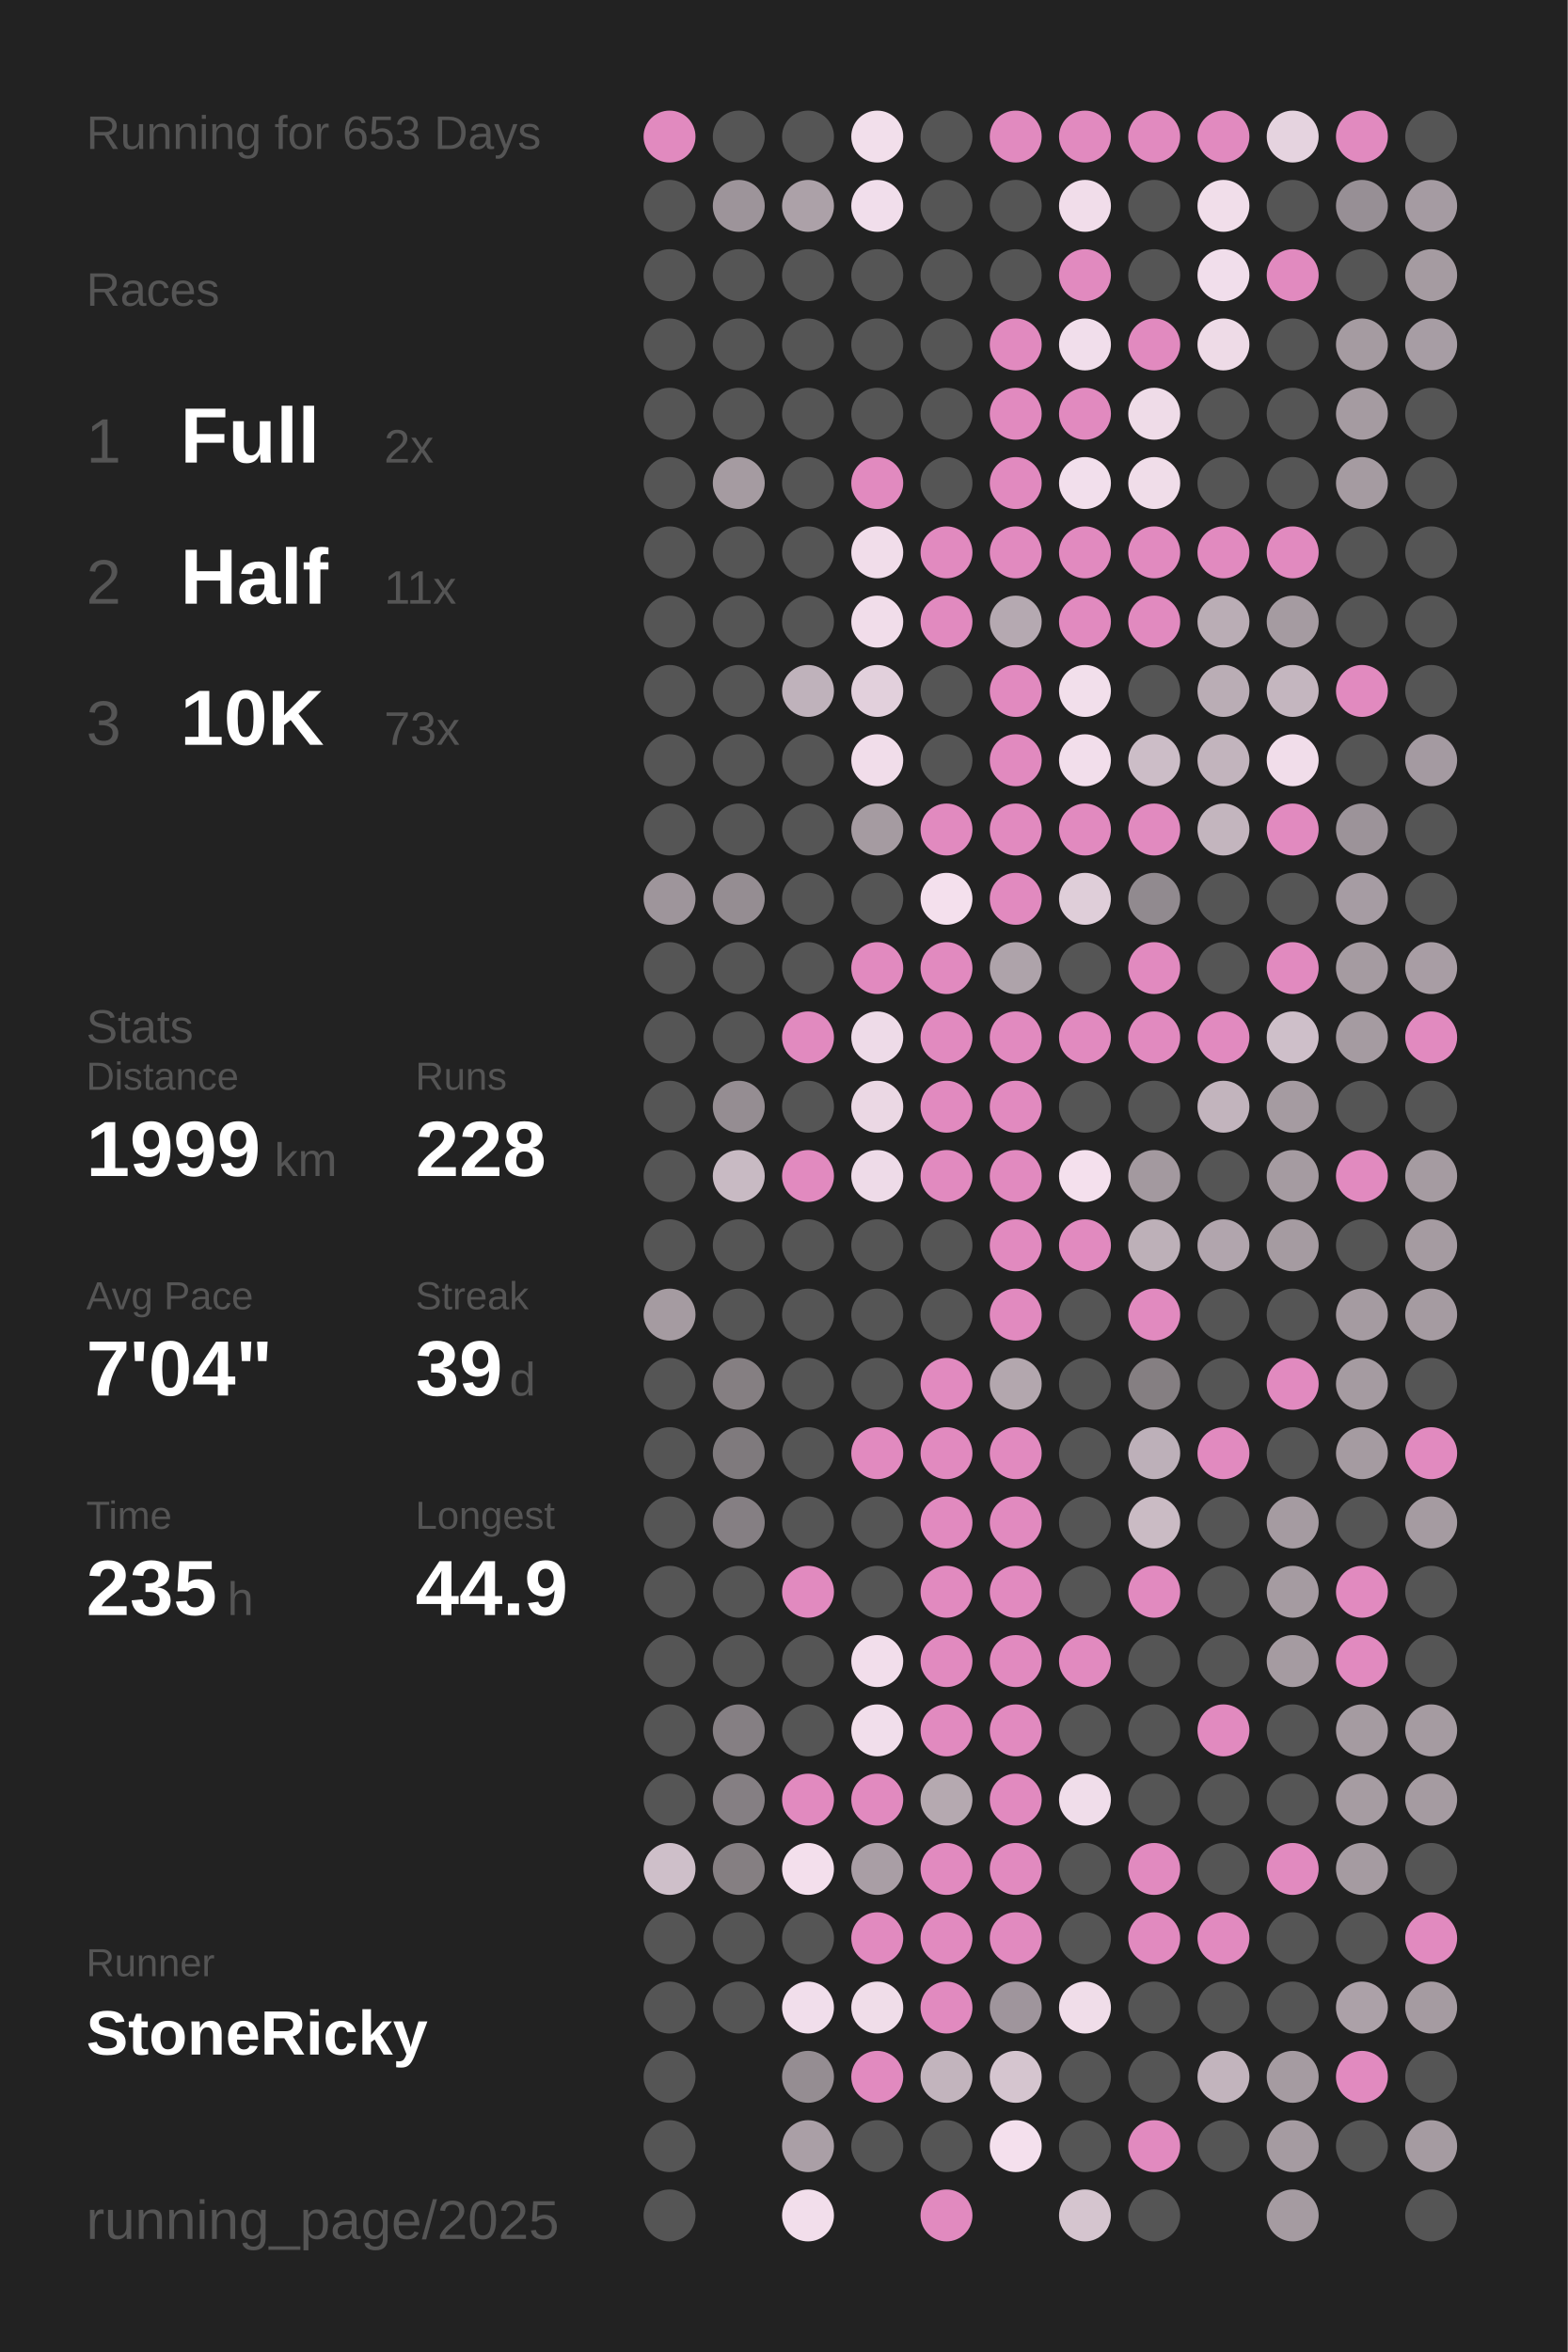
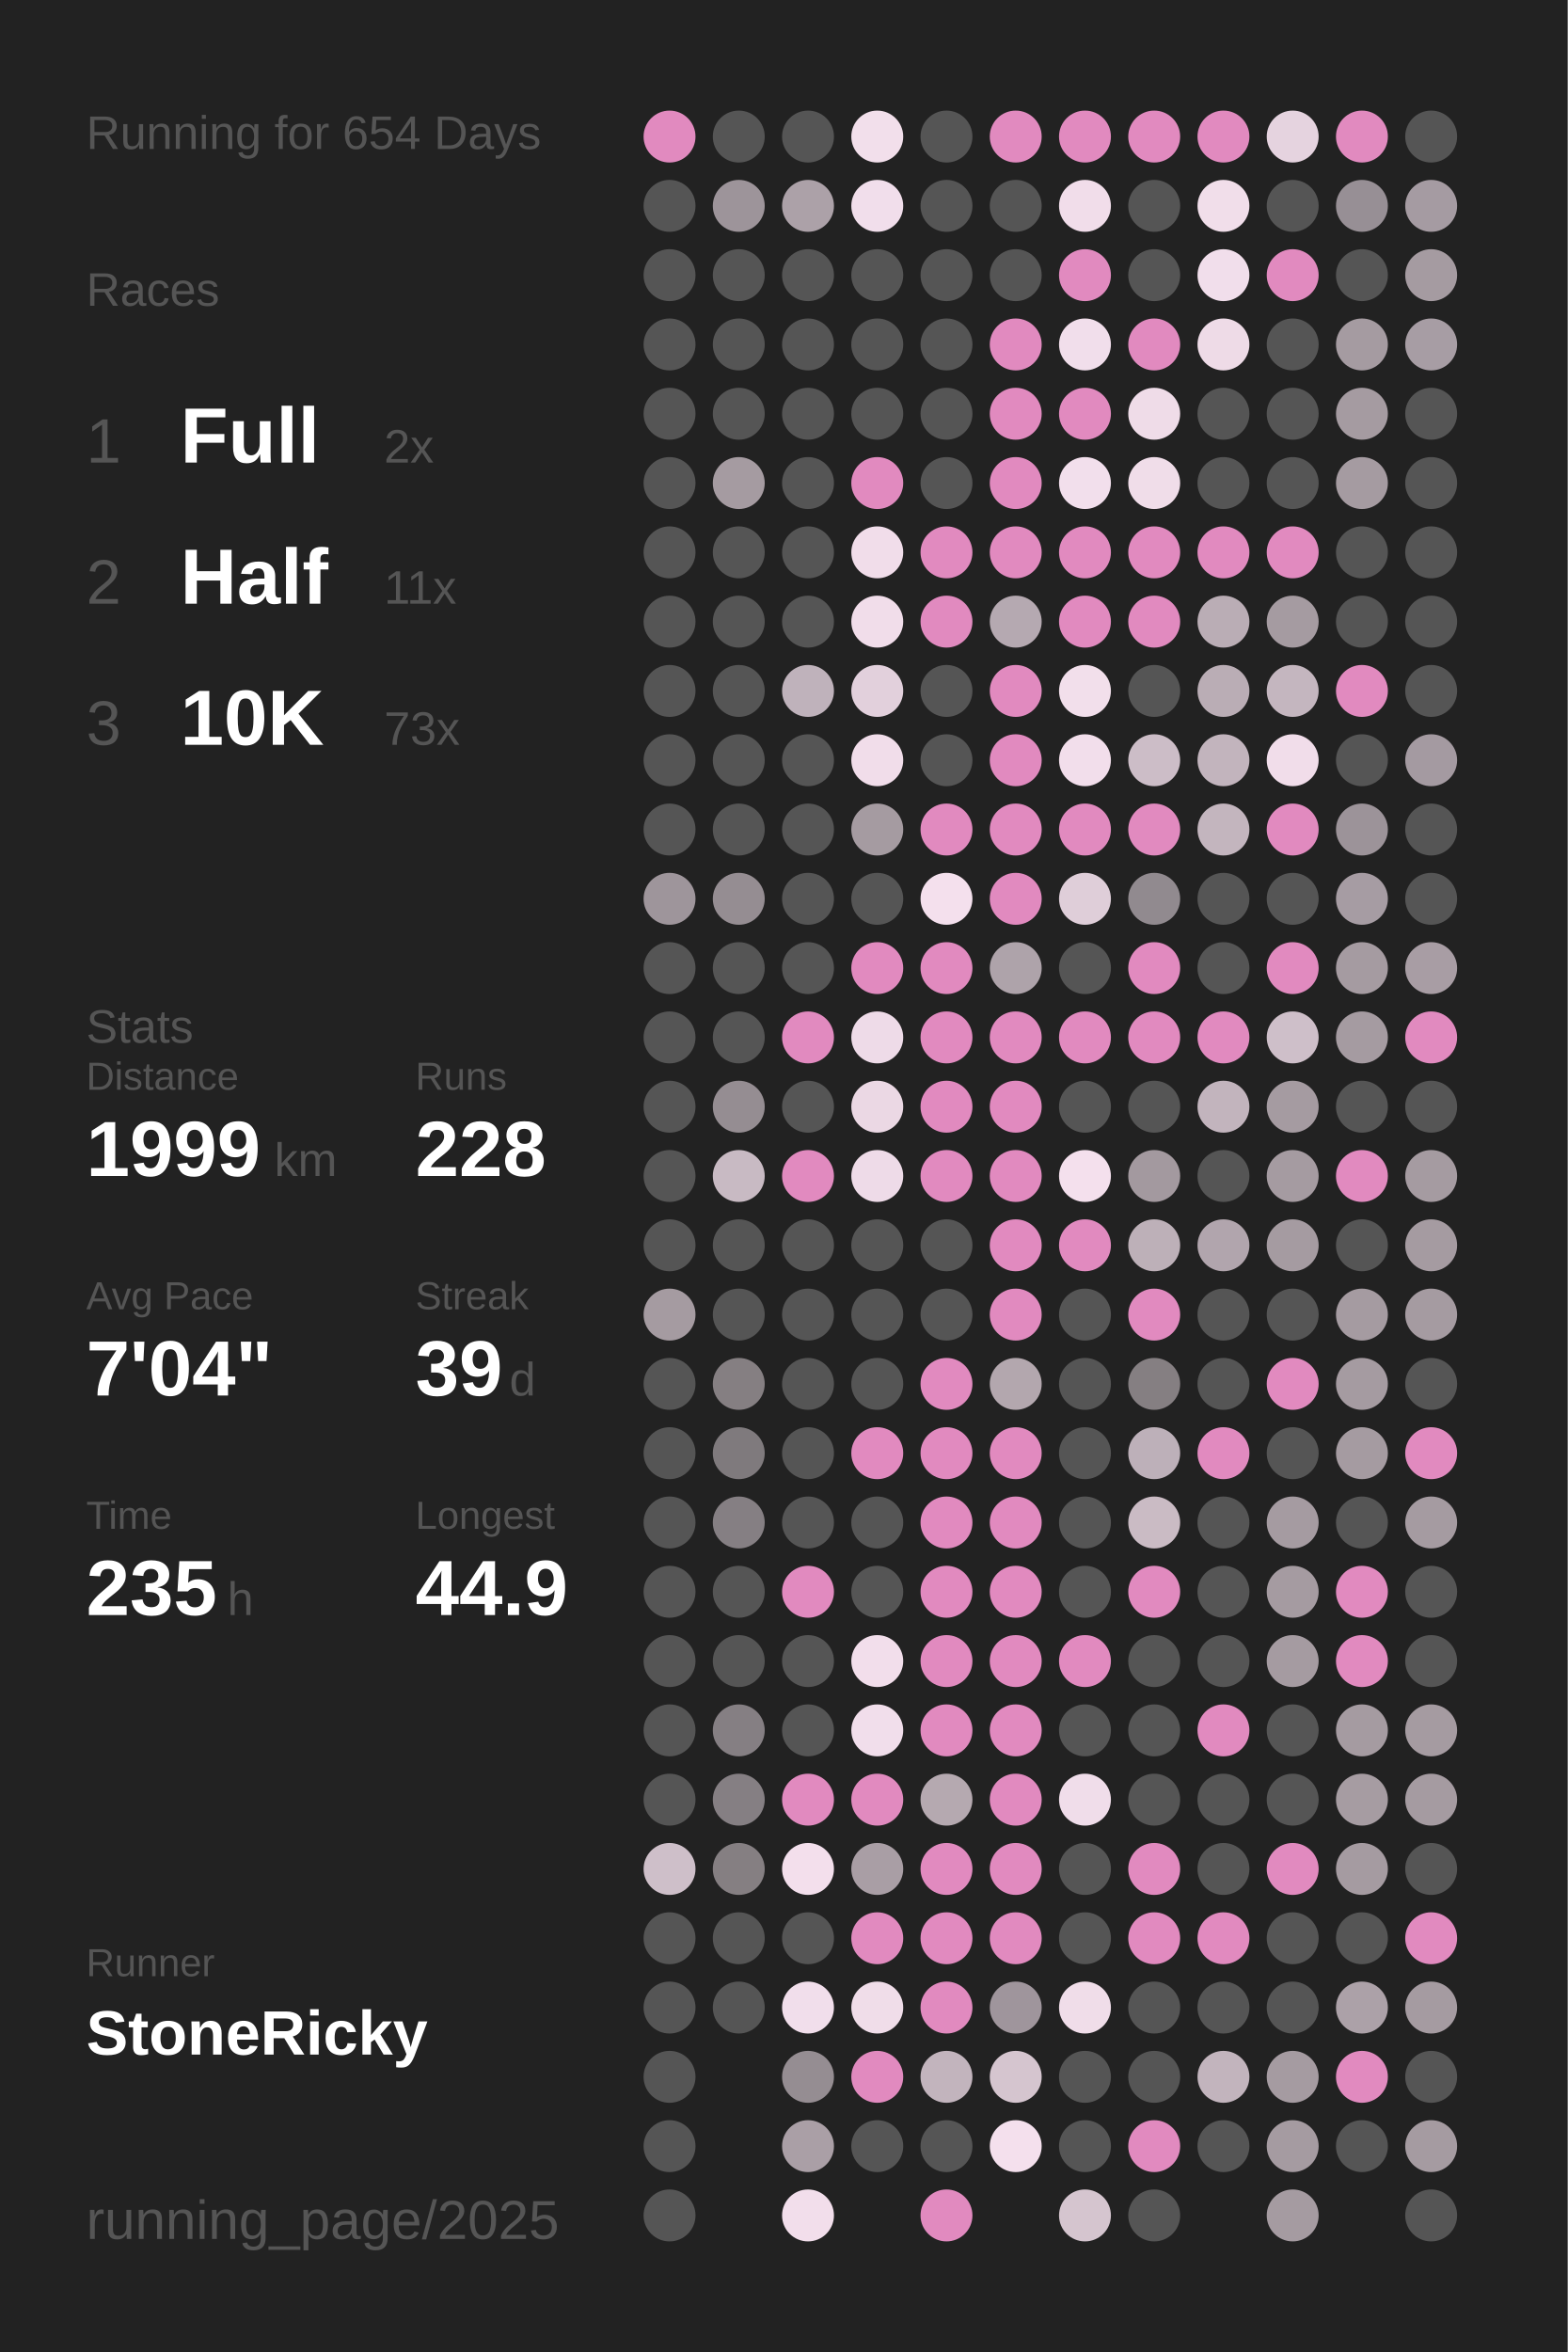
<svg xmlns="http://www.w3.org/2000/svg" baseProfile="full" height="300mm" version="1.1" viewBox="0,0,200,300" width="200mm">
  <defs />
  <rect fill="#222222" height="300" width="200" x="0" y="0" />
-   <text fill="#555555" style="font-size:6px; font-family:Arial;" x="11" y="19">Running for 653 Days</text>
+   <text fill="#555555" style="font-size:6px; font-family:Arial;" x="11" y="19">Running for 654 Days</text>
  <text fill="#555555" style="font-size:6px; font-family:Arial;" x="11" y="39">Races</text>
  <text fill="#555555" style="font-size:8px; font-family:Arial;" x="11" y="59">1</text>
  <text fill="#FFFFFF" style="font-size:10px; font-family:Arial; font-weight:bold;" x="23" y="59">Full</text>
  <text fill="#555555" style="font-size:6px; font-family:Arial;" x="49" y="59">2x</text>
  <text fill="#555555" style="font-size:8px; font-family:Arial;" x="11" y="77">2</text>
  <text fill="#FFFFFF" style="font-size:10px; font-family:Arial; font-weight:bold;" x="23" y="77">Half</text>
  <text fill="#555555" style="font-size:6px; font-family:Arial;" x="49" y="77">11x</text>
  <text fill="#555555" style="font-size:8px; font-family:Arial;" x="11" y="95">3</text>
  <text fill="#FFFFFF" style="font-size:10px; font-family:Arial; font-weight:bold;" x="23" y="95">10K</text>
  <text fill="#555555" style="font-size:6px; font-family:Arial;" x="49" y="95">73x</text>
  <text fill="#555555" style="font-size:6px; font-family:Arial;" x="11" y="133">Stats</text>
  <text fill="#555555" style="font-size:5px; font-family:Arial;" x="11" y="139">Distance</text>
  <text fill="#FFFFFF" style="font-size:10px; font-family:Arial; font-weight:bold;" x="11" y="150">1999</text>
  <text fill="#555555" style="font-size:6px; font-family:Arial;" x="35" y="150">km</text>
  <text fill="#555555" style="font-size:5px; font-family:Arial;" x="53" y="139">Runs</text>
  <text fill="#FFFFFF" style="font-size:10px; font-family:Arial; font-weight:bold;" x="53" y="150">228</text>
  <text fill="#555555" style="font-size:5px; font-family:Arial;" x="11" y="167">Avg Pace</text>
  <text fill="#FFFFFF" style="font-size:10px; font-family:Arial; font-weight:bold;" x="11" y="178">7'04"</text>
  <text fill="#555555" style="font-size:5px; font-family:Arial;" x="53" y="167">Streak</text>
  <text fill="#FFFFFF" style="font-size:10px; font-family:Arial; font-weight:bold;" x="53" y="178">39</text>
  <text fill="#555555" style="font-size:6px; font-family:Arial;" x="65" y="178">d</text>
  <text fill="#555555" style="font-size:5px; font-family:Arial;" x="11" y="195">Time</text>
  <text fill="#FFFFFF" style="font-size:10px; font-family:Arial; font-weight:bold;" x="11" y="206">235</text>
  <text fill="#555555" style="font-size:6px; font-family:Arial;" x="29" y="206">h</text>
  <text fill="#555555" style="font-size:5px; font-family:Arial;" x="53" y="195">Longest</text>
  <text fill="#FFFFFF" style="font-size:10px; font-family:Arial; font-weight:bold;" x="53" y="206">44.9</text>
  <text fill="#555555" style="font-size:5px; font-family:Arial;" x="11" y="252.065">Runner</text>
  <text fill="#FFFFFF" style="font-size:8px; font-family:Arial; font-weight:bold;" x="11" y="262.065">StoneRicky</text>
  <text fill="#555555" style="font-size:7px; font-family:Arial;" x="11" y="285.581">running_page/2025</text>
  <circle cx="85.417" cy="17.419" fill="#E18ABF" r="3.312" />
  <circle cx="85.417" cy="26.258" fill="#555555" r="3.312" />
  <circle cx="85.417" cy="35.097" fill="#555555" r="3.312" />
  <circle cx="85.417" cy="43.935" fill="#555555" r="3.312" />
  <circle cx="85.417" cy="52.774" fill="#555555" r="3.312" />
  <circle cx="85.417" cy="61.613" fill="#555555" r="3.312" />
  <circle cx="85.417" cy="70.452" fill="#555555" r="3.312" />
  <circle cx="85.417" cy="79.29" fill="#555555" r="3.312" />
  <circle cx="85.417" cy="88.129" fill="#555555" r="3.312" />
  <circle cx="85.417" cy="96.968" fill="#555555" r="3.312" />
  <circle cx="85.417" cy="105.806" fill="#555555" r="3.312" />
  <circle cx="85.417" cy="114.645" fill="#9e959b" r="3.312" />
  <circle cx="85.417" cy="123.484" fill="#555555" r="3.312" />
  <circle cx="85.417" cy="132.323" fill="#555555" r="3.312" />
  <circle cx="85.417" cy="141.161" fill="#555555" r="3.312" />
  <circle cx="85.417" cy="150" fill="#555555" r="3.312" />
  <circle cx="85.417" cy="158.839" fill="#555555" r="3.312" />
  <circle cx="85.417" cy="167.677" fill="#a59ba1" r="3.312" />
  <circle cx="85.417" cy="176.516" fill="#555555" r="3.312" />
  <circle cx="85.417" cy="185.355" fill="#555555" r="3.312" />
  <circle cx="85.417" cy="194.194" fill="#555555" r="3.312" />
  <circle cx="85.417" cy="203.032" fill="#555555" r="3.312" />
  <circle cx="85.417" cy="211.871" fill="#555555" r="3.312" />
  <circle cx="85.417" cy="220.71" fill="#555555" r="3.312" />
  <circle cx="85.417" cy="229.548" fill="#555555" r="3.312" />
  <circle cx="85.417" cy="238.387" fill="#cebfc9" r="3.312" />
  <circle cx="85.417" cy="247.226" fill="#555555" r="3.312" />
  <circle cx="85.417" cy="256.065" fill="#555555" r="3.312" />
  <circle cx="85.417" cy="264.903" fill="#555555" r="3.312" />
  <circle cx="85.417" cy="273.742" fill="#555555" r="3.312" />
  <circle cx="85.417" cy="282.581" fill="#555555" r="3.312" />
  <circle cx="94.25" cy="17.419" fill="#555555" r="3.312" />
  <circle cx="94.25" cy="26.258" fill="#9d949a" r="3.312" />
  <circle cx="94.25" cy="35.097" fill="#555555" r="3.312" />
  <circle cx="94.25" cy="43.935" fill="#555555" r="3.312" />
  <circle cx="94.25" cy="52.774" fill="#555555" r="3.312" />
  <circle cx="94.25" cy="61.613" fill="#a59ba1" r="3.312" />
  <circle cx="94.25" cy="70.452" fill="#555555" r="3.312" />
  <circle cx="94.25" cy="79.29" fill="#555555" r="3.312" />
  <circle cx="94.25" cy="88.129" fill="#555555" r="3.312" />
  <circle cx="94.25" cy="96.968" fill="#555555" r="3.312" />
  <circle cx="94.25" cy="105.806" fill="#555555" r="3.312" />
  <circle cx="94.25" cy="114.645" fill="#958d92" r="3.312" />
  <circle cx="94.25" cy="123.484" fill="#555555" r="3.312" />
  <circle cx="94.25" cy="132.323" fill="#555555" r="3.312" />
  <circle cx="94.25" cy="141.161" fill="#958d92" r="3.312" />
  <circle cx="94.25" cy="150" fill="#c8bac3" r="3.312" />
  <circle cx="94.25" cy="158.839" fill="#555555" r="3.312" />
  <circle cx="94.25" cy="167.677" fill="#555555" r="3.312" />
  <circle cx="94.25" cy="176.516" fill="#857f82" r="3.312" />
  <circle cx="94.25" cy="185.355" fill="#7f7a7d" r="3.312" />
  <circle cx="94.25" cy="194.194" fill="#857f83" r="3.312" />
  <circle cx="94.25" cy="203.032" fill="#555555" r="3.312" />
  <circle cx="94.25" cy="211.871" fill="#555555" r="3.312" />
  <circle cx="94.25" cy="220.71" fill="#857f83" r="3.312" />
  <circle cx="94.25" cy="229.548" fill="#857f83" r="3.312" />
  <circle cx="94.25" cy="238.387" fill="#857f82" r="3.312" />
  <circle cx="94.25" cy="247.226" fill="#555555" r="3.312" />
  <circle cx="94.25" cy="256.065" fill="#555555" r="3.312" />
  <circle cx="103.083" cy="17.419" fill="#555555" r="3.312" />
  <circle cx="103.083" cy="26.258" fill="#aca1a8" r="3.312" />
  <circle cx="103.083" cy="35.097" fill="#555555" r="3.312" />
  <circle cx="103.083" cy="43.935" fill="#555555" r="3.312" />
  <circle cx="103.083" cy="52.774" fill="#555555" r="3.312" />
  <circle cx="103.083" cy="61.613" fill="#555555" r="3.312" />
  <circle cx="103.083" cy="70.452" fill="#555555" r="3.312" />
  <circle cx="103.083" cy="79.29" fill="#555555" r="3.312" />
  <circle cx="103.083" cy="88.129" fill="#bfb2bb" r="3.312" />
  <circle cx="103.083" cy="96.968" fill="#555555" r="3.312" />
  <circle cx="103.083" cy="105.806" fill="#555555" r="3.312" />
  <circle cx="103.083" cy="114.645" fill="#555555" r="3.312" />
  <circle cx="103.083" cy="123.484" fill="#555555" r="3.312" />
  <circle cx="103.083" cy="132.323" fill="#E18ABF" r="3.312" />
  <circle cx="103.083" cy="141.161" fill="#555555" r="3.312" />
  <circle cx="103.083" cy="150" fill="#E18ABF" r="3.312" />
  <circle cx="103.083" cy="158.839" fill="#555555" r="3.312" />
  <circle cx="103.083" cy="167.677" fill="#555555" r="3.312" />
  <circle cx="103.083" cy="176.516" fill="#555555" r="3.312" />
  <circle cx="103.083" cy="185.355" fill="#555555" r="3.312" />
  <circle cx="103.083" cy="194.194" fill="#555555" r="3.312" />
  <circle cx="103.083" cy="203.032" fill="#E18ABF" r="3.312" />
  <circle cx="103.083" cy="211.871" fill="#555555" r="3.312" />
  <circle cx="103.083" cy="220.71" fill="#555555" r="3.312" />
  <circle cx="103.083" cy="229.548" fill="#E18ABF" r="3.312" />
  <circle cx="103.083" cy="238.387" fill="#f3dfec" r="3.312" />
  <circle cx="103.083" cy="247.226" fill="#555555" r="3.312" />
  <circle cx="103.083" cy="256.065" fill="#f1deeb" r="3.312" />
  <circle cx="103.083" cy="264.903" fill="#958d92" r="3.312" />
  <circle cx="103.083" cy="273.742" fill="#aa9fa6" r="3.312" />
  <circle cx="103.083" cy="282.581" fill="#f2deeb" r="3.312" />
  <circle cx="111.917" cy="17.419" fill="#f2dfeb" r="3.312" />
  <circle cx="111.917" cy="26.258" fill="#f1deeb" r="3.312" />
  <circle cx="111.917" cy="35.097" fill="#555555" r="3.312" />
  <circle cx="111.917" cy="43.935" fill="#555555" r="3.312" />
  <circle cx="111.917" cy="52.774" fill="#555555" r="3.312" />
  <circle cx="111.917" cy="61.613" fill="#E18ABF" r="3.312" />
  <circle cx="111.917" cy="70.452" fill="#f1ddea" r="3.312" />
  <circle cx="111.917" cy="79.29" fill="#f1ddea" r="3.312" />
  <circle cx="111.917" cy="88.129" fill="#e2d0dc" r="3.312" />
  <circle cx="111.917" cy="96.968" fill="#f1ddea" r="3.312" />
  <circle cx="111.917" cy="105.806" fill="#a59ba1" r="3.312" />
  <circle cx="111.917" cy="114.645" fill="#555555" r="3.312" />
  <circle cx="111.917" cy="123.484" fill="#E18ABF" r="3.312" />
  <circle cx="111.917" cy="132.323" fill="#eedbe8" r="3.312" />
  <circle cx="111.917" cy="141.161" fill="#ebd8e4" r="3.312" />
  <circle cx="111.917" cy="150" fill="#eedbe8" r="3.312" />
  <circle cx="111.917" cy="158.839" fill="#555555" r="3.312" />
  <circle cx="111.917" cy="167.677" fill="#555555" r="3.312" />
  <circle cx="111.917" cy="176.516" fill="#555555" r="3.312" />
  <circle cx="111.917" cy="185.355" fill="#E18ABF" r="3.312" />
  <circle cx="111.917" cy="194.194" fill="#555555" r="3.312" />
  <circle cx="111.917" cy="203.032" fill="#555555" r="3.312" />
  <circle cx="111.917" cy="211.871" fill="#f2deeb" r="3.312" />
  <circle cx="111.917" cy="220.71" fill="#f1deeb" r="3.312" />
  <circle cx="111.917" cy="229.548" fill="#E18ABF" r="3.312" />
  <circle cx="111.917" cy="238.387" fill="#a99ea5" r="3.312" />
  <circle cx="111.917" cy="247.226" fill="#E18ABF" r="3.312" />
  <circle cx="111.917" cy="256.065" fill="#f0dde9" r="3.312" />
  <circle cx="111.917" cy="264.903" fill="#E18ABF" r="3.312" />
  <circle cx="111.917" cy="273.742" fill="#555555" r="3.312" />
  <circle cx="120.75" cy="17.419" fill="#555555" r="3.312" />
  <circle cx="120.75" cy="26.258" fill="#555555" r="3.312" />
  <circle cx="120.75" cy="35.097" fill="#555555" r="3.312" />
  <circle cx="120.75" cy="43.935" fill="#555555" r="3.312" />
  <circle cx="120.75" cy="52.774" fill="#555555" r="3.312" />
  <circle cx="120.75" cy="61.613" fill="#555555" r="3.312" />
  <circle cx="120.75" cy="70.452" fill="#E18ABF" r="3.312" />
  <circle cx="120.75" cy="79.29" fill="#E18ABF" r="3.312" />
  <circle cx="120.75" cy="88.129" fill="#555555" r="3.312" />
  <circle cx="120.75" cy="96.968" fill="#555555" r="3.312" />
  <circle cx="120.75" cy="105.806" fill="#E18ABF" r="3.312" />
  <circle cx="120.75" cy="114.645" fill="#f4e0ed" r="3.312" />
  <circle cx="120.75" cy="123.484" fill="#E18ABF" r="3.312" />
  <circle cx="120.75" cy="132.323" fill="#E18ABF" r="3.312" />
  <circle cx="120.75" cy="141.161" fill="#E18ABF" r="3.312" />
  <circle cx="120.75" cy="150" fill="#E18ABF" r="3.312" />
  <circle cx="120.75" cy="158.839" fill="#555555" r="3.312" />
  <circle cx="120.75" cy="167.677" fill="#555555" r="3.312" />
  <circle cx="120.75" cy="176.516" fill="#E18ABF" r="3.312" />
  <circle cx="120.75" cy="185.355" fill="#E18ABF" r="3.312" />
  <circle cx="120.75" cy="194.194" fill="#E18ABF" r="3.312" />
  <circle cx="120.75" cy="203.032" fill="#E18ABF" r="3.312" />
  <circle cx="120.75" cy="211.871" fill="#E18ABF" r="3.312" />
  <circle cx="120.75" cy="220.71" fill="#E18ABF" r="3.312" />
  <circle cx="120.75" cy="229.548" fill="#b5a9b0" r="3.312" />
  <circle cx="120.75" cy="238.387" fill="#E18ABF" r="3.312" />
  <circle cx="120.75" cy="247.226" fill="#E18ABF" r="3.312" />
  <circle cx="120.75" cy="256.065" fill="#E18ABF" r="3.312" />
  <circle cx="120.75" cy="264.903" fill="#c2b4bd" r="3.312" />
  <circle cx="120.75" cy="273.742" fill="#555555" r="3.312" />
  <circle cx="120.75" cy="282.581" fill="#E18ABF" r="3.312" />
  <circle cx="129.583" cy="17.419" fill="#E18ABF" r="3.312" />
  <circle cx="129.583" cy="26.258" fill="#555555" r="3.312" />
  <circle cx="129.583" cy="35.097" fill="#555555" r="3.312" />
  <circle cx="129.583" cy="43.935" fill="#E18ABF" r="3.312" />
  <circle cx="129.583" cy="52.774" fill="#E18ABF" r="3.312" />
  <circle cx="129.583" cy="61.613" fill="#E18ABF" r="3.312" />
  <circle cx="129.583" cy="70.452" fill="#E18ABF" r="3.312" />
  <circle cx="129.583" cy="79.29" fill="#b5a9b1" r="3.312" />
  <circle cx="129.583" cy="88.129" fill="#E18ABF" r="3.312" />
  <circle cx="129.583" cy="96.968" fill="#E18ABF" r="3.312" />
  <circle cx="129.583" cy="105.806" fill="#E18ABF" r="3.312" />
  <circle cx="129.583" cy="114.645" fill="#E18ABF" r="3.312" />
  <circle cx="129.583" cy="123.484" fill="#aea3aa" r="3.312" />
  <circle cx="129.583" cy="132.323" fill="#E18ABF" r="3.312" />
  <circle cx="129.583" cy="141.161" fill="#E18ABF" r="3.312" />
  <circle cx="129.583" cy="150" fill="#E18ABF" r="3.312" />
  <circle cx="129.583" cy="158.839" fill="#E18ABF" r="3.312" />
  <circle cx="129.583" cy="167.677" fill="#E18ABF" r="3.312" />
  <circle cx="129.583" cy="176.516" fill="#b3a7ae" r="3.312" />
  <circle cx="129.583" cy="185.355" fill="#E18ABF" r="3.312" />
  <circle cx="129.583" cy="194.194" fill="#E18ABF" r="3.312" />
  <circle cx="129.583" cy="203.032" fill="#E18ABF" r="3.312" />
  <circle cx="129.583" cy="211.871" fill="#E18ABF" r="3.312" />
  <circle cx="129.583" cy="220.71" fill="#E18ABF" r="3.312" />
  <circle cx="129.583" cy="229.548" fill="#E18ABF" r="3.312" />
  <circle cx="129.583" cy="238.387" fill="#E18ABF" r="3.312" />
  <circle cx="129.583" cy="247.226" fill="#E18ABF" r="3.312" />
  <circle cx="129.583" cy="256.065" fill="#9f959c" r="3.312" />
  <circle cx="129.583" cy="264.903" fill="#d5c5cf" r="3.312" />
  <circle cx="129.583" cy="273.742" fill="#f4e0ed" r="3.312" />
  <circle cx="138.417" cy="17.419" fill="#E18ABF" r="3.312" />
  <circle cx="138.417" cy="26.258" fill="#f1ddea" r="3.312" />
  <circle cx="138.417" cy="35.097" fill="#E18ABF" r="3.312" />
  <circle cx="138.417" cy="43.935" fill="#f1deeb" r="3.312" />
  <circle cx="138.417" cy="52.774" fill="#E18ABF" r="3.312" />
  <circle cx="138.417" cy="61.613" fill="#f2dfec" r="3.312" />
  <circle cx="138.417" cy="70.452" fill="#E18ABF" r="3.312" />
  <circle cx="138.417" cy="79.29" fill="#E18ABF" r="3.312" />
  <circle cx="138.417" cy="88.129" fill="#f2dfeb" r="3.312" />
  <circle cx="138.417" cy="96.968" fill="#f2deeb" r="3.312" />
  <circle cx="138.417" cy="105.806" fill="#E18ABF" r="3.312" />
  <circle cx="138.417" cy="114.645" fill="#dfced9" r="3.312" />
  <circle cx="138.417" cy="123.484" fill="#555555" r="3.312" />
  <circle cx="138.417" cy="132.323" fill="#E18ABF" r="3.312" />
  <circle cx="138.417" cy="141.161" fill="#555555" r="3.312" />
  <circle cx="138.417" cy="150" fill="#f4e0ed" r="3.312" />
  <circle cx="138.417" cy="158.839" fill="#E18ABF" r="3.312" />
  <circle cx="138.417" cy="167.677" fill="#555555" r="3.312" />
  <circle cx="138.417" cy="176.516" fill="#555555" r="3.312" />
  <circle cx="138.417" cy="185.355" fill="#555555" r="3.312" />
  <circle cx="138.417" cy="194.194" fill="#555555" r="3.312" />
  <circle cx="138.417" cy="203.032" fill="#555555" r="3.312" />
  <circle cx="138.417" cy="211.871" fill="#E18ABF" r="3.312" />
  <circle cx="138.417" cy="220.71" fill="#555555" r="3.312" />
  <circle cx="138.417" cy="229.548" fill="#f0ddea" r="3.312" />
  <circle cx="138.417" cy="238.387" fill="#555555" r="3.312" />
  <circle cx="138.417" cy="247.226" fill="#555555" r="3.312" />
  <circle cx="138.417" cy="256.065" fill="#f0dde9" r="3.312" />
  <circle cx="138.417" cy="264.903" fill="#555555" r="3.312" />
  <circle cx="138.417" cy="273.742" fill="#555555" r="3.312" />
  <circle cx="138.417" cy="282.581" fill="#d5c5cf" r="3.312" />
  <circle cx="147.25" cy="17.419" fill="#E18ABF" r="3.312" />
  <circle cx="147.25" cy="26.258" fill="#555555" r="3.312" />
  <circle cx="147.25" cy="35.097" fill="#555555" r="3.312" />
  <circle cx="147.25" cy="43.935" fill="#E18ABF" r="3.312" />
  <circle cx="147.25" cy="52.774" fill="#efdce8" r="3.312" />
  <circle cx="147.25" cy="61.613" fill="#f0dde9" r="3.312" />
  <circle cx="147.25" cy="70.452" fill="#E18ABF" r="3.312" />
  <circle cx="147.25" cy="79.29" fill="#E18ABF" r="3.312" />
  <circle cx="147.25" cy="88.129" fill="#555555" r="3.312" />
  <circle cx="147.25" cy="96.968" fill="#ccbdc7" r="3.312" />
  <circle cx="147.25" cy="105.806" fill="#E18ABF" r="3.312" />
  <circle cx="147.25" cy="114.645" fill="#918a8f" r="3.312" />
  <circle cx="147.25" cy="123.484" fill="#E18ABF" r="3.312" />
  <circle cx="147.25" cy="132.323" fill="#E18ABF" r="3.312" />
  <circle cx="147.25" cy="141.161" fill="#555555" r="3.312" />
  <circle cx="147.25" cy="150" fill="#a3999f" r="3.312" />
  <circle cx="147.25" cy="158.839" fill="#bdb0b8" r="3.312" />
  <circle cx="147.25" cy="167.677" fill="#E18ABF" r="3.312" />
  <circle cx="147.25" cy="176.516" fill="#857f82" r="3.312" />
  <circle cx="147.25" cy="185.355" fill="#bdb0b9" r="3.312" />
  <circle cx="147.25" cy="194.194" fill="#cabbc4" r="3.312" />
  <circle cx="147.25" cy="203.032" fill="#E18ABF" r="3.312" />
  <circle cx="147.25" cy="211.871" fill="#555555" r="3.312" />
  <circle cx="147.25" cy="220.71" fill="#555555" r="3.312" />
  <circle cx="147.25" cy="229.548" fill="#555555" r="3.312" />
  <circle cx="147.25" cy="238.387" fill="#E18ABF" r="3.312" />
  <circle cx="147.25" cy="247.226" fill="#E18ABF" r="3.312" />
  <circle cx="147.25" cy="256.065" fill="#555555" r="3.312" />
  <circle cx="147.25" cy="264.903" fill="#555555" r="3.312" />
  <circle cx="147.25" cy="273.742" fill="#E18ABF" r="3.312" />
  <circle cx="147.25" cy="282.581" fill="#555555" r="3.312" />
  <circle cx="156.083" cy="17.419" fill="#E18ABF" r="3.312" />
  <circle cx="156.083" cy="26.258" fill="#f1deea" r="3.312" />
  <circle cx="156.083" cy="35.097" fill="#f1deeb" r="3.312" />
  <circle cx="156.083" cy="43.935" fill="#eedbe7" r="3.312" />
  <circle cx="156.083" cy="52.774" fill="#555555" r="3.312" />
  <circle cx="156.083" cy="61.613" fill="#555555" r="3.312" />
  <circle cx="156.083" cy="70.452" fill="#E18ABF" r="3.312" />
  <circle cx="156.083" cy="79.29" fill="#baadb5" r="3.312" />
  <circle cx="156.083" cy="88.129" fill="#baadb5" r="3.312" />
  <circle cx="156.083" cy="96.968" fill="#c2b4bd" r="3.312" />
  <circle cx="156.083" cy="105.806" fill="#c3b5be" r="3.312" />
  <circle cx="156.083" cy="114.645" fill="#555555" r="3.312" />
  <circle cx="156.083" cy="123.484" fill="#555555" r="3.312" />
  <circle cx="156.083" cy="132.323" fill="#E18ABF" r="3.312" />
  <circle cx="156.083" cy="141.161" fill="#c2b4bd" r="3.312" />
  <circle cx="156.083" cy="150" fill="#555555" r="3.312" />
  <circle cx="156.083" cy="158.839" fill="#b1a5ad" r="3.312" />
  <circle cx="156.083" cy="167.677" fill="#555555" r="3.312" />
  <circle cx="156.083" cy="176.516" fill="#555555" r="3.312" />
  <circle cx="156.083" cy="185.355" fill="#E18ABF" r="3.312" />
  <circle cx="156.083" cy="194.194" fill="#555555" r="3.312" />
  <circle cx="156.083" cy="203.032" fill="#555555" r="3.312" />
  <circle cx="156.083" cy="211.871" fill="#555555" r="3.312" />
  <circle cx="156.083" cy="220.71" fill="#E18ABF" r="3.312" />
  <circle cx="156.083" cy="229.548" fill="#555555" r="3.312" />
  <circle cx="156.083" cy="238.387" fill="#555555" r="3.312" />
  <circle cx="156.083" cy="247.226" fill="#E18ABF" r="3.312" />
  <circle cx="156.083" cy="256.065" fill="#555555" r="3.312" />
  <circle cx="156.083" cy="264.903" fill="#c2b4bd" r="3.312" />
  <circle cx="156.083" cy="273.742" fill="#555555" r="3.312" />
  <circle cx="164.917" cy="17.419" fill="#e5d3df" r="3.312" />
  <circle cx="164.917" cy="26.258" fill="#555555" r="3.312" />
  <circle cx="164.917" cy="35.097" fill="#E18ABF" r="3.312" />
  <circle cx="164.917" cy="43.935" fill="#555555" r="3.312" />
  <circle cx="164.917" cy="52.774" fill="#555555" r="3.312" />
  <circle cx="164.917" cy="61.613" fill="#555555" r="3.312" />
  <circle cx="164.917" cy="70.452" fill="#E18ABF" r="3.312" />
  <circle cx="164.917" cy="79.29" fill="#a59ba1" r="3.312" />
  <circle cx="164.917" cy="88.129" fill="#c4b6bf" r="3.312" />
  <circle cx="164.917" cy="96.968" fill="#f1ddea" r="3.312" />
  <circle cx="164.917" cy="105.806" fill="#E18ABF" r="3.312" />
  <circle cx="164.917" cy="114.645" fill="#555555" r="3.312" />
  <circle cx="164.917" cy="123.484" fill="#E18ABF" r="3.312" />
  <circle cx="164.917" cy="132.323" fill="#cebfc9" r="3.312" />
  <circle cx="164.917" cy="141.161" fill="#a59ba1" r="3.312" />
  <circle cx="164.917" cy="150" fill="#a59ba1" r="3.312" />
  <circle cx="164.917" cy="158.839" fill="#a59ba1" r="3.312" />
  <circle cx="164.917" cy="167.677" fill="#555555" r="3.312" />
  <circle cx="164.917" cy="176.516" fill="#E18ABF" r="3.312" />
  <circle cx="164.917" cy="185.355" fill="#555555" r="3.312" />
  <circle cx="164.917" cy="194.194" fill="#a59ba1" r="3.312" />
  <circle cx="164.917" cy="203.032" fill="#a59ba1" r="3.312" />
  <circle cx="164.917" cy="211.871" fill="#a59ba1" r="3.312" />
  <circle cx="164.917" cy="220.71" fill="#555555" r="3.312" />
  <circle cx="164.917" cy="229.548" fill="#555555" r="3.312" />
  <circle cx="164.917" cy="238.387" fill="#E18ABF" r="3.312" />
  <circle cx="164.917" cy="247.226" fill="#555555" r="3.312" />
  <circle cx="164.917" cy="256.065" fill="#555555" r="3.312" />
  <circle cx="164.917" cy="264.903" fill="#a59ba1" r="3.312" />
  <circle cx="164.917" cy="273.742" fill="#a59ba1" r="3.312" />
  <circle cx="164.917" cy="282.581" fill="#a59ba1" r="3.312" />
  <circle cx="173.75" cy="17.419" fill="#E18ABF" r="3.312" />
  <circle cx="173.75" cy="26.258" fill="#978f95" r="3.312" />
  <circle cx="173.75" cy="35.097" fill="#555555" r="3.312" />
  <circle cx="173.75" cy="43.935" fill="#a59ba1" r="3.312" />
  <circle cx="173.75" cy="52.774" fill="#a59ba1" r="3.312" />
  <circle cx="173.75" cy="61.613" fill="#a59ba1" r="3.312" />
  <circle cx="173.75" cy="70.452" fill="#555555" r="3.312" />
  <circle cx="173.75" cy="79.29" fill="#555555" r="3.312" />
  <circle cx="173.75" cy="88.129" fill="#E18ABF" r="3.312" />
  <circle cx="173.75" cy="96.968" fill="#555555" r="3.312" />
  <circle cx="173.75" cy="105.806" fill="#9c9399" r="3.312" />
  <circle cx="173.75" cy="114.645" fill="#a69ca3" r="3.312" />
  <circle cx="173.75" cy="123.484" fill="#a59ba1" r="3.312" />
  <circle cx="173.75" cy="132.323" fill="#a59ba1" r="3.312" />
  <circle cx="173.75" cy="141.161" fill="#555555" r="3.312" />
  <circle cx="173.75" cy="150" fill="#E18ABF" r="3.312" />
  <circle cx="173.75" cy="158.839" fill="#555555" r="3.312" />
  <circle cx="173.75" cy="167.677" fill="#a59ba1" r="3.312" />
  <circle cx="173.75" cy="176.516" fill="#a59ba1" r="3.312" />
  <circle cx="173.75" cy="185.355" fill="#a59ba1" r="3.312" />
  <circle cx="173.75" cy="194.194" fill="#555555" r="3.312" />
  <circle cx="173.75" cy="203.032" fill="#E18ABF" r="3.312" />
  <circle cx="173.75" cy="211.871" fill="#E18ABF" r="3.312" />
  <circle cx="173.75" cy="220.71" fill="#a59ba1" r="3.312" />
  <circle cx="173.75" cy="229.548" fill="#a69ca2" r="3.312" />
  <circle cx="173.75" cy="238.387" fill="#a59ba1" r="3.312" />
  <circle cx="173.75" cy="247.226" fill="#555555" r="3.312" />
  <circle cx="173.75" cy="256.065" fill="#aca1a8" r="3.312" />
  <circle cx="173.75" cy="264.903" fill="#E18ABF" r="3.312" />
  <circle cx="173.75" cy="273.742" fill="#555555" r="3.312" />
  <circle cx="182.583" cy="17.419" fill="#555555" r="3.312" />
  <circle cx="182.583" cy="26.258" fill="#a59ba2" r="3.312" />
  <circle cx="182.583" cy="35.097" fill="#a59ba1" r="3.312" />
  <circle cx="182.583" cy="43.935" fill="#a79da4" r="3.312" />
  <circle cx="182.583" cy="52.774" fill="#555555" r="3.312" />
  <circle cx="182.583" cy="61.613" fill="#555555" r="3.312" />
  <circle cx="182.583" cy="70.452" fill="#555555" r="3.312" />
  <circle cx="182.583" cy="79.29" fill="#555555" r="3.312" />
  <circle cx="182.583" cy="88.129" fill="#555555" r="3.312" />
  <circle cx="182.583" cy="96.968" fill="#a49aa1" r="3.312" />
  <circle cx="182.583" cy="105.806" fill="#555555" r="3.312" />
  <circle cx="182.583" cy="114.645" fill="#555555" r="3.312" />
  <circle cx="182.583" cy="123.484" fill="#a89da4" r="3.312" />
  <circle cx="182.583" cy="132.323" fill="#E18ABF" r="3.312" />
  <circle cx="182.583" cy="141.161" fill="#555555" r="3.312" />
  <circle cx="182.583" cy="150" fill="#a59ba1" r="3.312" />
  <circle cx="182.583" cy="158.839" fill="#a59ba1" r="3.312" />
  <circle cx="182.583" cy="167.677" fill="#a59ba1" r="3.312" />
  <circle cx="182.583" cy="176.516" fill="#555555" r="3.312" />
  <circle cx="182.583" cy="185.355" fill="#E18ABF" r="3.312" />
  <circle cx="182.583" cy="194.194" fill="#a59ba1" r="3.312" />
  <circle cx="182.583" cy="203.032" fill="#555555" r="3.312" />
  <circle cx="182.583" cy="211.871" fill="#555555" r="3.312" />
  <circle cx="182.583" cy="220.71" fill="#a59ba1" r="3.312" />
  <circle cx="182.583" cy="229.548" fill="#a59ba1" r="3.312" />
  <circle cx="182.583" cy="238.387" fill="#555555" r="3.312" />
  <circle cx="182.583" cy="247.226" fill="#E18ABF" r="3.312" />
  <circle cx="182.583" cy="256.065" fill="#a59ba1" r="3.312" />
  <circle cx="182.583" cy="264.903" fill="#555555" r="3.312" />
  <circle cx="182.583" cy="273.742" fill="#a59ba1" r="3.312" />
  <circle cx="182.583" cy="282.581" fill="#555555" r="3.312" />
</svg>
